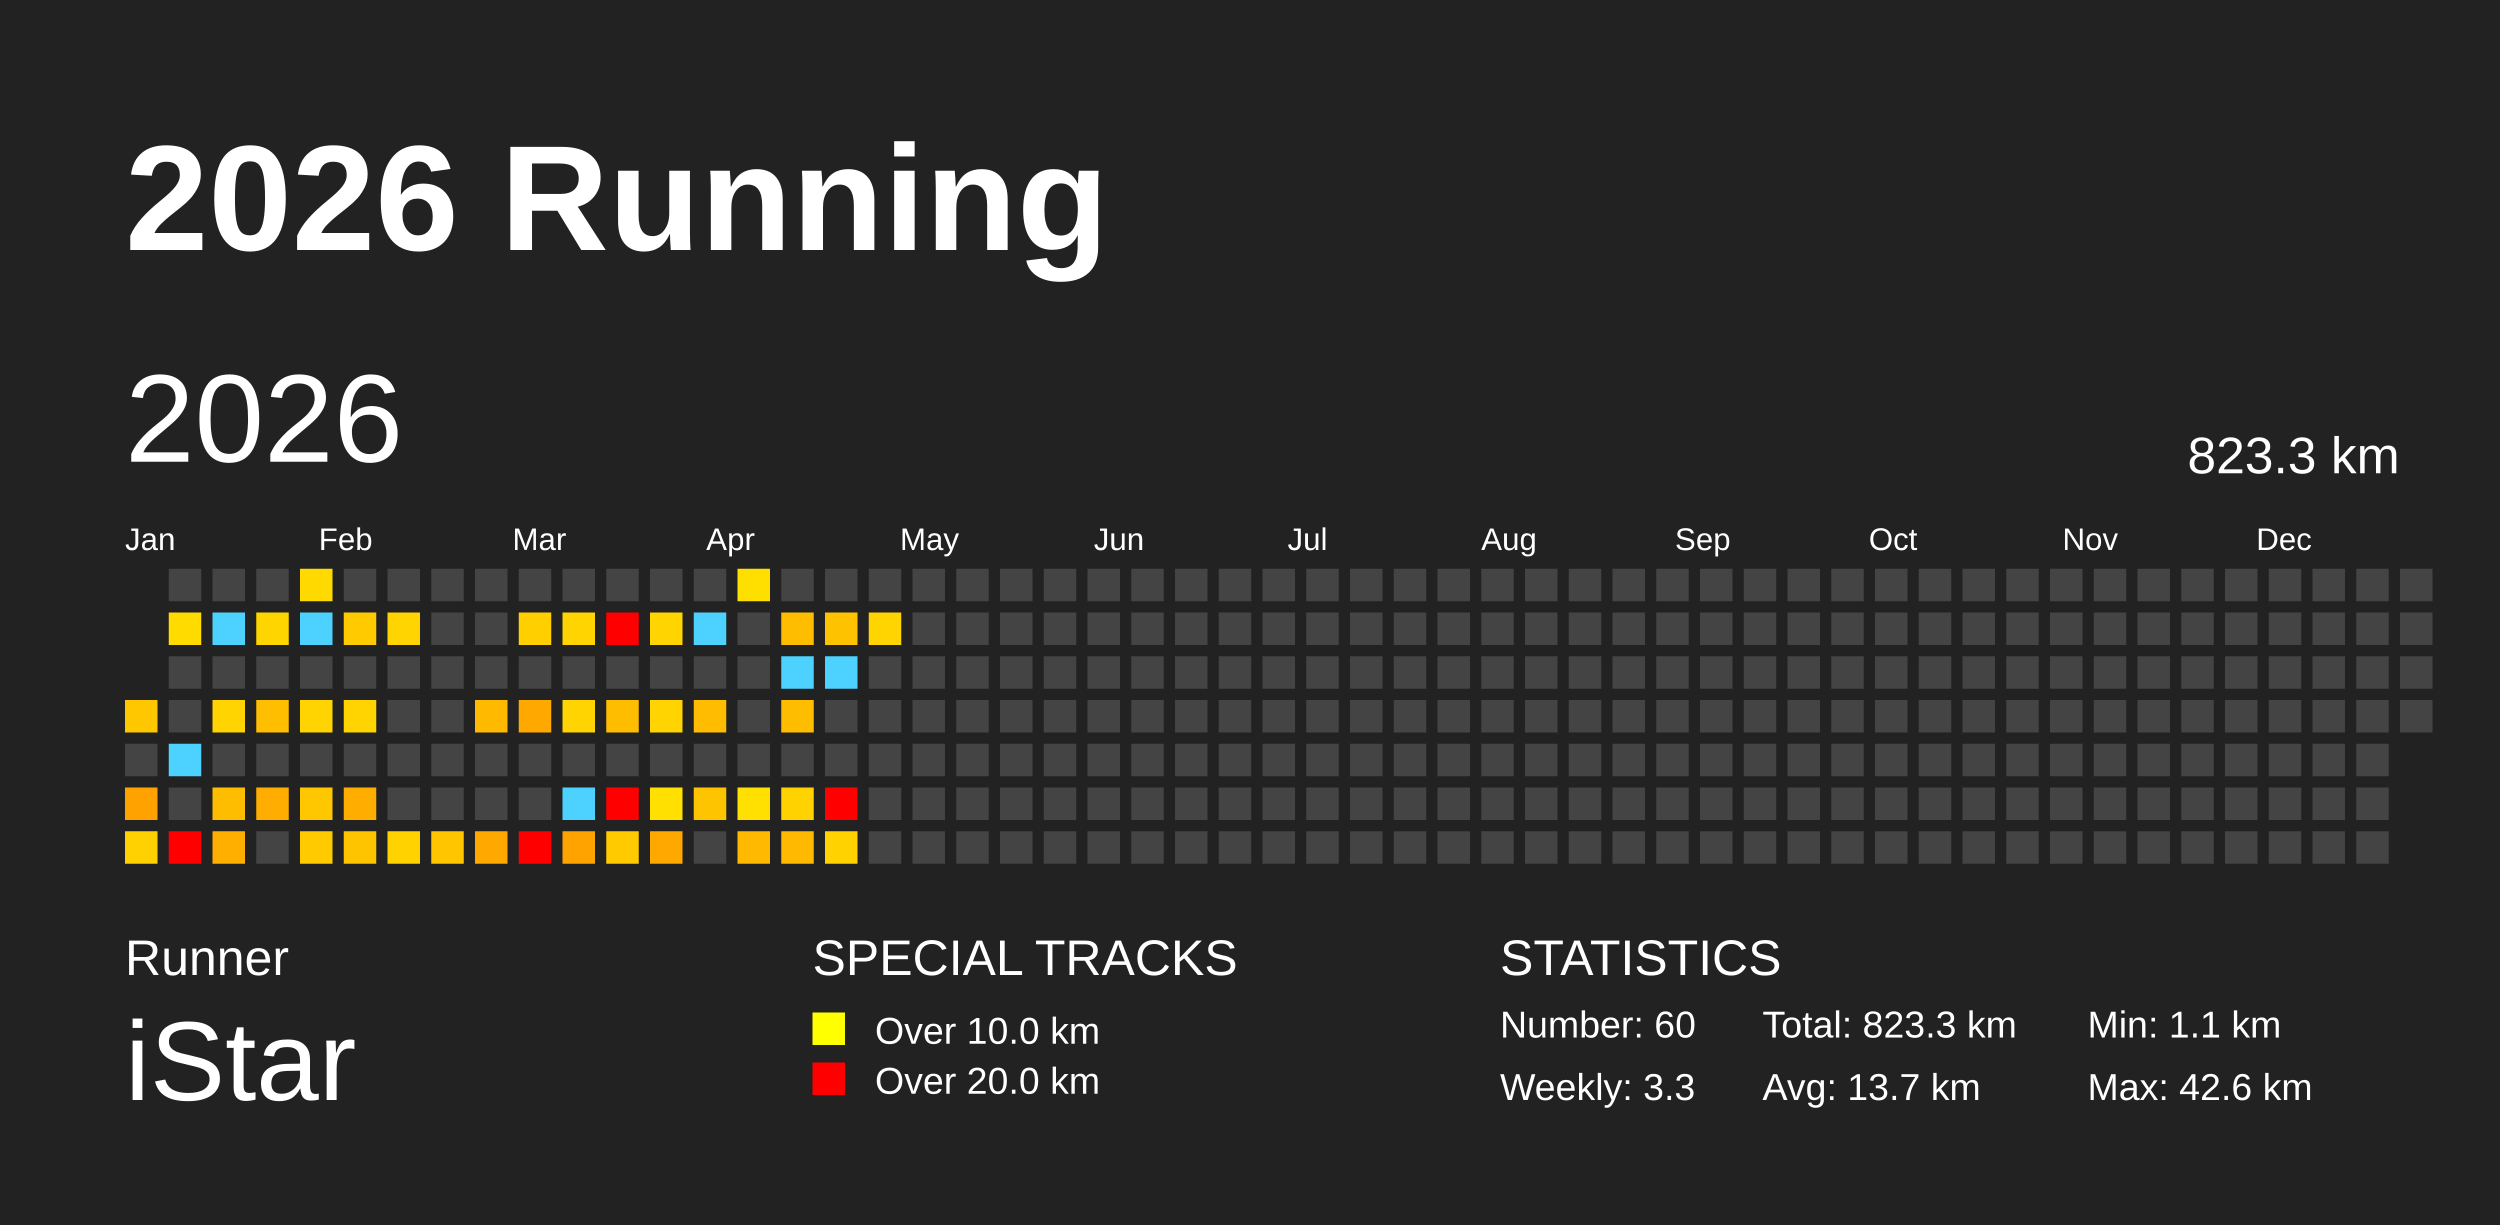
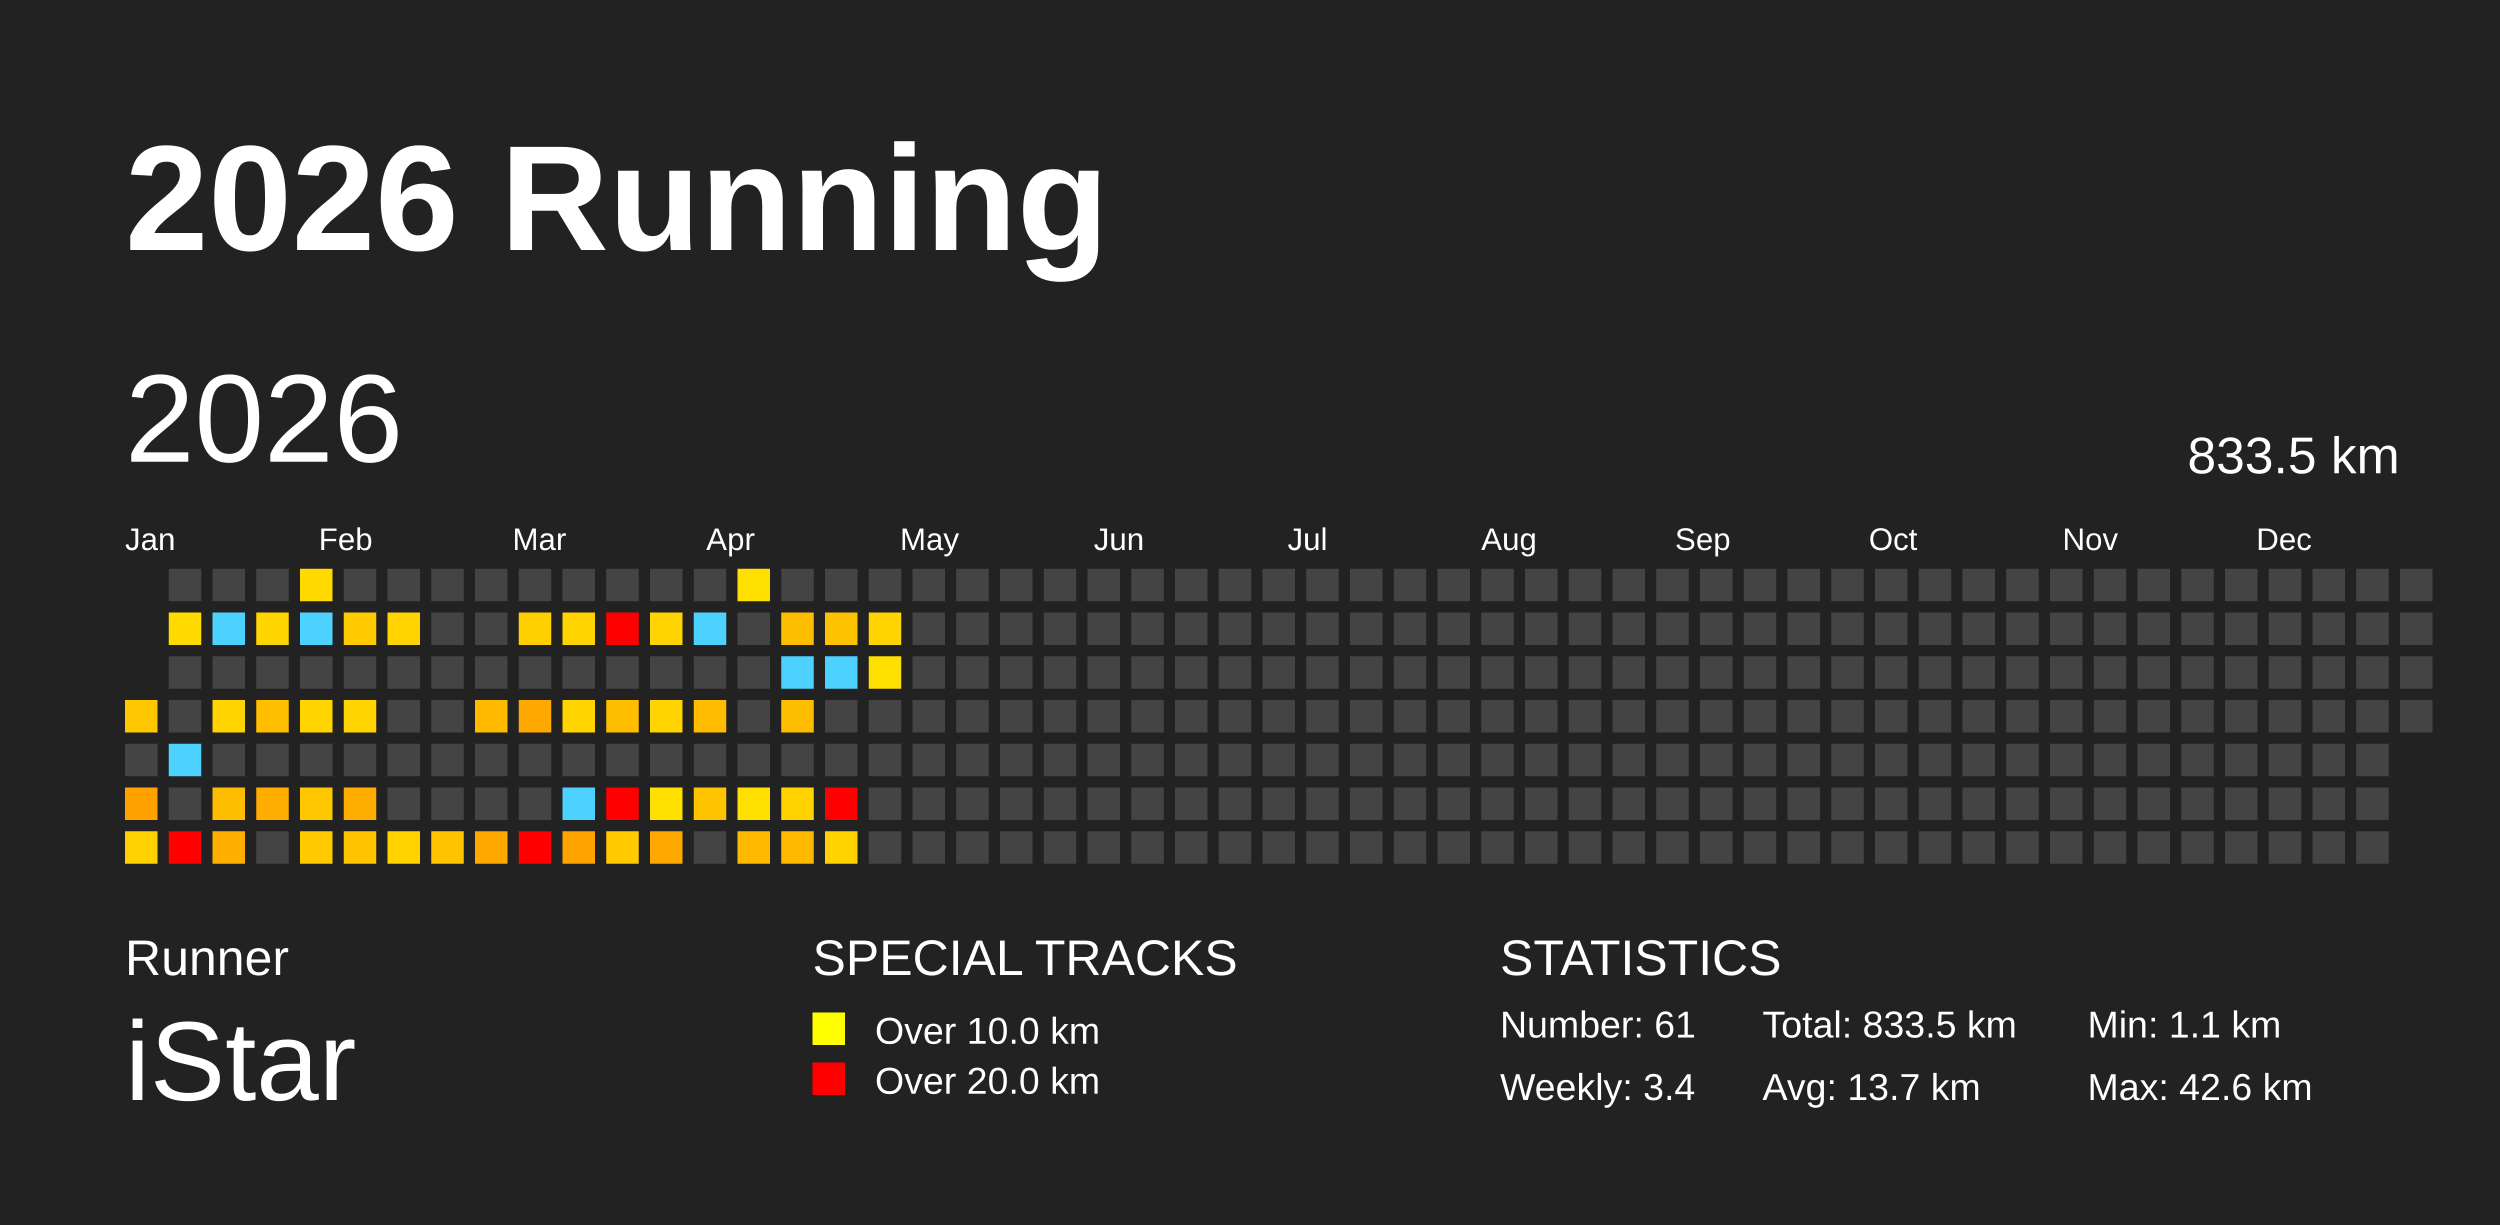
<svg xmlns="http://www.w3.org/2000/svg" baseProfile="full" height="98mm" version="1.1" viewBox="0,0,200,98" width="200mm">
  <defs />
  <rect fill="#222222" height="98" width="200" x="0" y="0" />
  <text fill="#FFFFFF" style="font-size:12px; font-family:Arial; font-weight:bold;" x="10" y="20">2026 Running</text>
  <text fill="#FFFFFF" style="font-size:4px; font-family:Arial" x="10" y="78">Runner</text>
  <text fill="#FFFFFF" style="font-size:9px; font-family:Arial" x="10" y="88">iStar</text>
  <text fill="#FFFFFF" style="font-size:4px; font-family:Arial" x="65" y="78">SPECIAL TRACKS</text>
  <rect fill="yellow" height="2.6" width="2.6" x="65" y="81" />
  <text fill="#FFFFFF" style="font-size:3px; font-family:Arial" x="70" y="83.5">Over 10.0 km</text>
  <rect fill="red" height="2.6" width="2.6" x="65" y="85" />
  <text fill="#FFFFFF" style="font-size:3px; font-family:Arial" x="70" y="87.5">Over 20.0 km</text>
  <text fill="#FFFFFF" style="font-size:4px; font-family:Arial" x="120" y="78">STATISTICS</text>
-   <text fill="#FFFFFF" style="font-size:3px; font-family:Arial" x="120" y="83">Number: 60</text>
-   <text fill="#FFFFFF" style="font-size:3px; font-family:Arial" x="120" y="88">Weekly: 3.3</text>
-   <text fill="#FFFFFF" style="font-size:3px; font-family:Arial" x="141" y="83">Total: 823.3 km</text>
+   <text fill="#FFFFFF" style="font-size:3px; font-family:Arial" x="120" y="83">Number: 61</text>
+   <text fill="#FFFFFF" style="font-size:3px; font-family:Arial" x="120" y="88">Weekly: 3.4</text>
+   <text fill="#FFFFFF" style="font-size:3px; font-family:Arial" x="141" y="83">Total: 833.5 km</text>
  <text fill="#FFFFFF" style="font-size:3px; font-family:Arial" x="141" y="88">Avg: 13.7 km</text>
  <text fill="#FFFFFF" style="font-size:3px; font-family:Arial" x="167" y="83">Min: 1.1 km</text>
  <text fill="#FFFFFF" style="font-size:3px; font-family:Arial" x="167" y="88">Max: 42.6 km</text>
  <text dominant-baseline="hanging" fill="#FFFFFF" style="font-size:10.0px; font-family:Arial;" x="10" y="30">2026</text>
-   <text dominant-baseline="hanging" fill="#FFFFFF" style="font-size:4.125px; font-family:Arial;" x="175" y="35">823.3 km</text>
+   <text dominant-baseline="hanging" fill="#FFFFFF" style="font-size:4.125px; font-family:Arial;" x="175" y="35">833.5 km</text>
  <text fill="#FFFFFF" style="font-size:2.5px; font-family:Arial" x="10.0" y="44">Jan</text>
  <text fill="#FFFFFF" style="font-size:2.5px; font-family:Arial" x="25.5" y="44">Feb</text>
  <text fill="#FFFFFF" style="font-size:2.5px; font-family:Arial" x="41.0" y="44">Mar</text>
  <text fill="#FFFFFF" style="font-size:2.5px; font-family:Arial" x="56.5" y="44">Apr</text>
  <text fill="#FFFFFF" style="font-size:2.5px; font-family:Arial" x="72.0" y="44">May</text>
  <text fill="#FFFFFF" style="font-size:2.5px; font-family:Arial" x="87.5" y="44">Jun</text>
  <text fill="#FFFFFF" style="font-size:2.5px; font-family:Arial" x="103.0" y="44">Jul</text>
  <text fill="#FFFFFF" style="font-size:2.5px; font-family:Arial" x="118.5" y="44">Aug</text>
  <text fill="#FFFFFF" style="font-size:2.5px; font-family:Arial" x="134.0" y="44">Sep</text>
  <text fill="#FFFFFF" style="font-size:2.5px; font-family:Arial" x="149.5" y="44">Oct</text>
  <text fill="#FFFFFF" style="font-size:2.5px; font-family:Arial" x="165.0" y="44">Nov</text>
  <text fill="#FFFFFF" style="font-size:2.5px; font-family:Arial" x="180.5" y="44">Dec</text>
  <rect fill="#ffc700" height="2.6" width="2.6" x="10.0" y="56.0" />
  <rect fill="#444444" height="2.6" width="2.6" x="10.0" y="59.5" />
  <rect fill="#ffa200" height="2.6" width="2.6" x="10.0" y="63.0" />
  <rect fill="#ffd100" height="2.6" width="2.6" x="10.0" y="66.5" />
  <rect fill="#444444" height="2.6" width="2.6" x="13.5" y="45.5" />
  <rect fill="#ffdb00" height="2.6" width="2.6" x="13.5" y="49.0" />
  <rect fill="#444444" height="2.6" width="2.6" x="13.5" y="52.5" />
  <rect fill="#444444" height="2.6" width="2.6" x="13.5" y="56.0" />
  <rect fill="#4dd2ff" height="2.6" width="2.6" x="13.5" y="59.5" />
  <rect fill="#444444" height="2.6" width="2.6" x="13.5" y="63.0" />
  <rect fill="red" height="2.6" width="2.6" x="13.5" y="66.5" />
  <rect fill="#444444" height="2.6" width="2.6" x="17.0" y="45.5" />
  <rect fill="#4dd2ff" height="2.6" width="2.6" x="17.0" y="49.0" />
  <rect fill="#444444" height="2.6" width="2.6" x="17.0" y="52.5" />
  <rect fill="#ffd400" height="2.6" width="2.6" x="17.0" y="56.0" />
  <rect fill="#444444" height="2.6" width="2.6" x="17.0" y="59.5" />
  <rect fill="#ffbd00" height="2.6" width="2.6" x="17.0" y="63.0" />
  <rect fill="#ffaf00" height="2.6" width="2.6" x="17.0" y="66.5" />
  <rect fill="#444444" height="2.6" width="2.6" x="20.5" y="45.5" />
  <rect fill="#ffd500" height="2.6" width="2.6" x="20.5" y="49.0" />
  <rect fill="#444444" height="2.6" width="2.6" x="20.5" y="52.5" />
  <rect fill="#ffbe00" height="2.6" width="2.6" x="20.5" y="56.0" />
  <rect fill="#444444" height="2.6" width="2.6" x="20.5" y="59.5" />
  <rect fill="#ffad00" height="2.6" width="2.6" x="20.5" y="63.0" />
  <rect fill="#444444" height="2.6" width="2.6" x="20.5" y="66.5" />
  <rect fill="#ffd900" height="2.6" width="2.6" x="24.0" y="45.5" />
  <rect fill="#4dd2ff" height="2.6" width="2.6" x="24.0" y="49.0" />
  <rect fill="#444444" height="2.6" width="2.6" x="24.0" y="52.5" />
  <rect fill="#ffd400" height="2.6" width="2.6" x="24.0" y="56.0" />
  <rect fill="#444444" height="2.6" width="2.6" x="24.0" y="59.5" />
  <rect fill="#ffc700" height="2.6" width="2.6" x="24.0" y="63.0" />
  <rect fill="#ffcb00" height="2.6" width="2.6" x="24.0" y="66.5" />
  <rect fill="#444444" height="2.6" width="2.6" x="27.5" y="45.5" />
  <rect fill="#ffcb00" height="2.6" width="2.6" x="27.5" y="49.0" />
  <rect fill="#444444" height="2.6" width="2.6" x="27.5" y="52.5" />
  <rect fill="#ffd400" height="2.6" width="2.6" x="27.5" y="56.0" />
  <rect fill="#444444" height="2.6" width="2.6" x="27.5" y="59.5" />
  <rect fill="#ffae00" height="2.6" width="2.6" x="27.5" y="63.0" />
  <rect fill="#ffc400" height="2.6" width="2.6" x="27.5" y="66.5" />
  <rect fill="#444444" height="2.6" width="2.6" x="31.0" y="45.5" />
  <rect fill="#ffd400" height="2.6" width="2.6" x="31.0" y="49.0" />
  <rect fill="#444444" height="2.6" width="2.6" x="31.0" y="52.5" />
  <rect fill="#444444" height="2.6" width="2.6" x="31.0" y="56.0" />
  <rect fill="#444444" height="2.6" width="2.6" x="31.0" y="59.5" />
  <rect fill="#444444" height="2.6" width="2.6" x="31.0" y="63.0" />
  <rect fill="#ffd200" height="2.6" width="2.6" x="31.0" y="66.5" />
  <rect fill="#444444" height="2.6" width="2.6" x="34.5" y="45.5" />
  <rect fill="#444444" height="2.6" width="2.6" x="34.5" y="49.0" />
  <rect fill="#444444" height="2.6" width="2.6" x="34.5" y="52.5" />
  <rect fill="#444444" height="2.6" width="2.6" x="34.5" y="56.0" />
  <rect fill="#444444" height="2.6" width="2.6" x="34.5" y="59.5" />
  <rect fill="#444444" height="2.6" width="2.6" x="34.5" y="63.0" />
  <rect fill="#ffc600" height="2.6" width="2.6" x="34.5" y="66.5" />
  <rect fill="#444444" height="2.6" width="2.6" x="38.0" y="45.5" />
  <rect fill="#444444" height="2.6" width="2.6" x="38.0" y="49.0" />
  <rect fill="#444444" height="2.6" width="2.6" x="38.0" y="52.5" />
  <rect fill="#ffba00" height="2.6" width="2.6" x="38.0" y="56.0" />
  <rect fill="#444444" height="2.6" width="2.6" x="38.0" y="59.5" />
  <rect fill="#444444" height="2.6" width="2.6" x="38.0" y="63.0" />
  <rect fill="#ffa800" height="2.6" width="2.6" x="38.0" y="66.5" />
  <rect fill="#444444" height="2.6" width="2.6" x="41.5" y="45.5" />
  <rect fill="#ffcf00" height="2.6" width="2.6" x="41.5" y="49.0" />
  <rect fill="#444444" height="2.6" width="2.6" x="41.5" y="52.5" />
  <rect fill="#ffa800" height="2.6" width="2.6" x="41.5" y="56.0" />
  <rect fill="#444444" height="2.6" width="2.6" x="41.5" y="59.5" />
  <rect fill="#444444" height="2.6" width="2.6" x="41.5" y="63.0" />
  <rect fill="red" height="2.6" width="2.6" x="41.5" y="66.5" />
  <rect fill="#444444" height="2.6" width="2.6" x="45.0" y="45.5" />
  <rect fill="#ffd400" height="2.6" width="2.6" x="45.0" y="49.0" />
  <rect fill="#444444" height="2.6" width="2.6" x="45.0" y="52.5" />
  <rect fill="#ffd400" height="2.6" width="2.6" x="45.0" y="56.0" />
  <rect fill="#444444" height="2.6" width="2.6" x="45.0" y="59.5" />
  <rect fill="#4dd2ff" height="2.6" width="2.6" x="45.0" y="63.0" />
  <rect fill="#ffa300" height="2.6" width="2.6" x="45.0" y="66.5" />
  <rect fill="#444444" height="2.6" width="2.6" x="48.5" y="45.5" />
  <rect fill="red" height="2.6" width="2.6" x="48.5" y="49.0" />
  <rect fill="#444444" height="2.6" width="2.6" x="48.5" y="52.5" />
  <rect fill="#ffbd00" height="2.6" width="2.6" x="48.5" y="56.0" />
  <rect fill="#444444" height="2.6" width="2.6" x="48.5" y="59.5" />
  <rect fill="red" height="2.6" width="2.6" x="48.5" y="63.0" />
  <rect fill="#ffcb00" height="2.6" width="2.6" x="48.5" y="66.5" />
  <rect fill="#444444" height="2.6" width="2.6" x="52.0" y="45.5" />
  <rect fill="#ffd400" height="2.6" width="2.6" x="52.0" y="49.0" />
  <rect fill="#444444" height="2.6" width="2.6" x="52.0" y="52.5" />
  <rect fill="#ffd400" height="2.6" width="2.6" x="52.0" y="56.0" />
  <rect fill="#444444" height="2.6" width="2.6" x="52.0" y="59.5" />
  <rect fill="#ffe000" height="2.6" width="2.6" x="52.0" y="63.0" />
  <rect fill="#ffa800" height="2.6" width="2.6" x="52.0" y="66.5" />
  <rect fill="#444444" height="2.6" width="2.6" x="55.5" y="45.5" />
  <rect fill="#4dd2ff" height="2.6" width="2.6" x="55.5" y="49.0" />
  <rect fill="#444444" height="2.6" width="2.6" x="55.5" y="52.5" />
  <rect fill="#ffbc00" height="2.6" width="2.6" x="55.5" y="56.0" />
  <rect fill="#444444" height="2.6" width="2.6" x="55.5" y="59.5" />
  <rect fill="#ffc400" height="2.6" width="2.6" x="55.5" y="63.0" />
  <rect fill="#444444" height="2.6" width="2.6" x="55.5" y="66.5" />
  <rect fill="#ffdf00" height="2.6" width="2.6" x="59.0" y="45.5" />
  <rect fill="#444444" height="2.6" width="2.6" x="59.0" y="49.0" />
  <rect fill="#444444" height="2.6" width="2.6" x="59.0" y="52.5" />
  <rect fill="#444444" height="2.6" width="2.6" x="59.0" y="56.0" />
  <rect fill="#444444" height="2.6" width="2.6" x="59.0" y="59.5" />
  <rect fill="#ffe000" height="2.6" width="2.6" x="59.0" y="63.0" />
  <rect fill="#ffb900" height="2.6" width="2.6" x="59.0" y="66.5" />
  <rect fill="#444444" height="2.6" width="2.6" x="62.5" y="45.5" />
  <rect fill="#ffbd00" height="2.6" width="2.6" x="62.5" y="49.0" />
  <rect fill="#4dd2ff" height="2.6" width="2.6" x="62.5" y="52.5" />
  <rect fill="#ffbd00" height="2.6" width="2.6" x="62.5" y="56.0" />
  <rect fill="#444444" height="2.6" width="2.6" x="62.5" y="59.5" />
  <rect fill="#ffd200" height="2.6" width="2.6" x="62.5" y="63.0" />
  <rect fill="#ffb900" height="2.6" width="2.6" x="62.5" y="66.5" />
  <rect fill="#444444" height="2.6" width="2.6" x="66.0" y="45.5" />
  <rect fill="#ffc200" height="2.6" width="2.6" x="66.0" y="49.0" />
  <rect fill="#4dd2ff" height="2.6" width="2.6" x="66.0" y="52.5" />
  <rect fill="#444444" height="2.6" width="2.6" x="66.0" y="56.0" />
  <rect fill="#444444" height="2.6" width="2.6" x="66.0" y="59.5" />
  <rect fill="red" height="2.6" width="2.6" x="66.0" y="63.0" />
  <rect fill="#ffd200" height="2.6" width="2.6" x="66.0" y="66.5" />
  <rect fill="#444444" height="2.6" width="2.6" x="69.5" y="45.5" />
  <rect fill="#ffd400" height="2.6" width="2.6" x="69.5" y="49.0" />
-   <rect fill="#444444" height="2.6" width="2.6" x="69.5" y="52.5" />
+   <rect fill="#ffdf00" height="2.6" width="2.6" x="69.5" y="52.5" />
  <rect fill="#444444" height="2.6" width="2.6" x="69.5" y="56.0" />
  <rect fill="#444444" height="2.6" width="2.6" x="69.5" y="59.5" />
  <rect fill="#444444" height="2.6" width="2.6" x="69.5" y="63.0" />
  <rect fill="#444444" height="2.6" width="2.6" x="69.5" y="66.5" />
  <rect fill="#444444" height="2.6" width="2.6" x="73.0" y="45.5" />
  <rect fill="#444444" height="2.6" width="2.6" x="73.0" y="49.0" />
  <rect fill="#444444" height="2.6" width="2.6" x="73.0" y="52.5" />
  <rect fill="#444444" height="2.6" width="2.6" x="73.0" y="56.0" />
  <rect fill="#444444" height="2.6" width="2.6" x="73.0" y="59.5" />
  <rect fill="#444444" height="2.6" width="2.6" x="73.0" y="63.0" />
  <rect fill="#444444" height="2.6" width="2.6" x="73.0" y="66.5" />
  <rect fill="#444444" height="2.6" width="2.6" x="76.5" y="45.5" />
  <rect fill="#444444" height="2.6" width="2.6" x="76.5" y="49.0" />
  <rect fill="#444444" height="2.6" width="2.6" x="76.5" y="52.5" />
  <rect fill="#444444" height="2.6" width="2.6" x="76.5" y="56.0" />
  <rect fill="#444444" height="2.6" width="2.6" x="76.5" y="59.5" />
  <rect fill="#444444" height="2.6" width="2.6" x="76.5" y="63.0" />
  <rect fill="#444444" height="2.6" width="2.6" x="76.5" y="66.5" />
  <rect fill="#444444" height="2.6" width="2.6" x="80.0" y="45.5" />
  <rect fill="#444444" height="2.6" width="2.6" x="80.0" y="49.0" />
  <rect fill="#444444" height="2.6" width="2.6" x="80.0" y="52.5" />
  <rect fill="#444444" height="2.6" width="2.6" x="80.0" y="56.0" />
  <rect fill="#444444" height="2.6" width="2.6" x="80.0" y="59.5" />
  <rect fill="#444444" height="2.6" width="2.6" x="80.0" y="63.0" />
  <rect fill="#444444" height="2.6" width="2.6" x="80.0" y="66.5" />
  <rect fill="#444444" height="2.6" width="2.6" x="83.5" y="45.5" />
  <rect fill="#444444" height="2.6" width="2.6" x="83.5" y="49.0" />
  <rect fill="#444444" height="2.6" width="2.6" x="83.5" y="52.5" />
  <rect fill="#444444" height="2.6" width="2.6" x="83.5" y="56.0" />
  <rect fill="#444444" height="2.6" width="2.6" x="83.5" y="59.5" />
  <rect fill="#444444" height="2.6" width="2.6" x="83.5" y="63.0" />
  <rect fill="#444444" height="2.6" width="2.6" x="83.5" y="66.5" />
  <rect fill="#444444" height="2.6" width="2.6" x="87.0" y="45.5" />
  <rect fill="#444444" height="2.6" width="2.6" x="87.0" y="49.0" />
  <rect fill="#444444" height="2.6" width="2.6" x="87.0" y="52.5" />
  <rect fill="#444444" height="2.6" width="2.6" x="87.0" y="56.0" />
  <rect fill="#444444" height="2.6" width="2.6" x="87.0" y="59.5" />
  <rect fill="#444444" height="2.6" width="2.6" x="87.0" y="63.0" />
  <rect fill="#444444" height="2.6" width="2.6" x="87.0" y="66.5" />
  <rect fill="#444444" height="2.6" width="2.6" x="90.5" y="45.5" />
  <rect fill="#444444" height="2.6" width="2.6" x="90.5" y="49.0" />
  <rect fill="#444444" height="2.6" width="2.6" x="90.5" y="52.5" />
  <rect fill="#444444" height="2.6" width="2.6" x="90.5" y="56.0" />
  <rect fill="#444444" height="2.6" width="2.6" x="90.5" y="59.5" />
  <rect fill="#444444" height="2.6" width="2.6" x="90.5" y="63.0" />
  <rect fill="#444444" height="2.6" width="2.6" x="90.5" y="66.5" />
  <rect fill="#444444" height="2.6" width="2.6" x="94.0" y="45.5" />
  <rect fill="#444444" height="2.6" width="2.6" x="94.0" y="49.0" />
  <rect fill="#444444" height="2.6" width="2.6" x="94.0" y="52.5" />
  <rect fill="#444444" height="2.6" width="2.6" x="94.0" y="56.0" />
  <rect fill="#444444" height="2.6" width="2.6" x="94.0" y="59.5" />
  <rect fill="#444444" height="2.6" width="2.6" x="94.0" y="63.0" />
  <rect fill="#444444" height="2.6" width="2.6" x="94.0" y="66.5" />
  <rect fill="#444444" height="2.6" width="2.6" x="97.5" y="45.5" />
  <rect fill="#444444" height="2.6" width="2.6" x="97.5" y="49.0" />
  <rect fill="#444444" height="2.6" width="2.6" x="97.5" y="52.5" />
  <rect fill="#444444" height="2.6" width="2.6" x="97.5" y="56.0" />
  <rect fill="#444444" height="2.6" width="2.6" x="97.5" y="59.5" />
  <rect fill="#444444" height="2.6" width="2.6" x="97.5" y="63.0" />
  <rect fill="#444444" height="2.6" width="2.6" x="97.5" y="66.5" />
  <rect fill="#444444" height="2.6" width="2.6" x="101.0" y="45.5" />
  <rect fill="#444444" height="2.6" width="2.6" x="101.0" y="49.0" />
  <rect fill="#444444" height="2.6" width="2.6" x="101.0" y="52.5" />
  <rect fill="#444444" height="2.6" width="2.6" x="101.0" y="56.0" />
  <rect fill="#444444" height="2.6" width="2.6" x="101.0" y="59.5" />
  <rect fill="#444444" height="2.6" width="2.6" x="101.0" y="63.0" />
  <rect fill="#444444" height="2.6" width="2.6" x="101.0" y="66.5" />
  <rect fill="#444444" height="2.6" width="2.6" x="104.5" y="45.5" />
  <rect fill="#444444" height="2.6" width="2.6" x="104.5" y="49.0" />
  <rect fill="#444444" height="2.6" width="2.6" x="104.5" y="52.5" />
  <rect fill="#444444" height="2.6" width="2.6" x="104.5" y="56.0" />
  <rect fill="#444444" height="2.6" width="2.6" x="104.5" y="59.5" />
  <rect fill="#444444" height="2.6" width="2.6" x="104.5" y="63.0" />
  <rect fill="#444444" height="2.6" width="2.6" x="104.5" y="66.5" />
  <rect fill="#444444" height="2.6" width="2.6" x="108.0" y="45.5" />
  <rect fill="#444444" height="2.6" width="2.6" x="108.0" y="49.0" />
  <rect fill="#444444" height="2.6" width="2.6" x="108.0" y="52.5" />
  <rect fill="#444444" height="2.6" width="2.6" x="108.0" y="56.0" />
  <rect fill="#444444" height="2.6" width="2.6" x="108.0" y="59.5" />
  <rect fill="#444444" height="2.6" width="2.6" x="108.0" y="63.0" />
  <rect fill="#444444" height="2.6" width="2.6" x="108.0" y="66.5" />
  <rect fill="#444444" height="2.6" width="2.6" x="111.5" y="45.5" />
  <rect fill="#444444" height="2.6" width="2.6" x="111.5" y="49.0" />
  <rect fill="#444444" height="2.6" width="2.6" x="111.5" y="52.5" />
  <rect fill="#444444" height="2.6" width="2.6" x="111.5" y="56.0" />
  <rect fill="#444444" height="2.6" width="2.6" x="111.5" y="59.5" />
  <rect fill="#444444" height="2.6" width="2.6" x="111.5" y="63.0" />
  <rect fill="#444444" height="2.6" width="2.6" x="111.5" y="66.5" />
  <rect fill="#444444" height="2.6" width="2.6" x="115.0" y="45.5" />
  <rect fill="#444444" height="2.6" width="2.6" x="115.0" y="49.0" />
  <rect fill="#444444" height="2.6" width="2.6" x="115.0" y="52.5" />
  <rect fill="#444444" height="2.6" width="2.6" x="115.0" y="56.0" />
  <rect fill="#444444" height="2.6" width="2.6" x="115.0" y="59.5" />
  <rect fill="#444444" height="2.6" width="2.6" x="115.0" y="63.0" />
  <rect fill="#444444" height="2.6" width="2.6" x="115.0" y="66.5" />
  <rect fill="#444444" height="2.6" width="2.6" x="118.5" y="45.5" />
  <rect fill="#444444" height="2.6" width="2.6" x="118.5" y="49.0" />
  <rect fill="#444444" height="2.6" width="2.6" x="118.5" y="52.5" />
  <rect fill="#444444" height="2.6" width="2.6" x="118.5" y="56.0" />
  <rect fill="#444444" height="2.6" width="2.6" x="118.5" y="59.5" />
  <rect fill="#444444" height="2.6" width="2.6" x="118.5" y="63.0" />
  <rect fill="#444444" height="2.6" width="2.6" x="118.5" y="66.5" />
  <rect fill="#444444" height="2.6" width="2.6" x="122.0" y="45.5" />
  <rect fill="#444444" height="2.6" width="2.6" x="122.0" y="49.0" />
  <rect fill="#444444" height="2.6" width="2.6" x="122.0" y="52.5" />
  <rect fill="#444444" height="2.6" width="2.6" x="122.0" y="56.0" />
  <rect fill="#444444" height="2.6" width="2.6" x="122.0" y="59.5" />
  <rect fill="#444444" height="2.6" width="2.6" x="122.0" y="63.0" />
  <rect fill="#444444" height="2.6" width="2.6" x="122.0" y="66.5" />
  <rect fill="#444444" height="2.6" width="2.6" x="125.5" y="45.5" />
  <rect fill="#444444" height="2.6" width="2.6" x="125.5" y="49.0" />
  <rect fill="#444444" height="2.6" width="2.6" x="125.5" y="52.5" />
  <rect fill="#444444" height="2.6" width="2.6" x="125.5" y="56.0" />
  <rect fill="#444444" height="2.6" width="2.6" x="125.5" y="59.5" />
  <rect fill="#444444" height="2.6" width="2.6" x="125.5" y="63.0" />
  <rect fill="#444444" height="2.6" width="2.6" x="125.5" y="66.5" />
  <rect fill="#444444" height="2.6" width="2.6" x="129.0" y="45.5" />
  <rect fill="#444444" height="2.6" width="2.6" x="129.0" y="49.0" />
  <rect fill="#444444" height="2.6" width="2.6" x="129.0" y="52.5" />
  <rect fill="#444444" height="2.6" width="2.6" x="129.0" y="56.0" />
  <rect fill="#444444" height="2.6" width="2.6" x="129.0" y="59.5" />
  <rect fill="#444444" height="2.6" width="2.6" x="129.0" y="63.0" />
  <rect fill="#444444" height="2.6" width="2.6" x="129.0" y="66.5" />
  <rect fill="#444444" height="2.6" width="2.6" x="132.5" y="45.5" />
  <rect fill="#444444" height="2.6" width="2.6" x="132.5" y="49.0" />
  <rect fill="#444444" height="2.6" width="2.6" x="132.5" y="52.5" />
  <rect fill="#444444" height="2.6" width="2.6" x="132.5" y="56.0" />
  <rect fill="#444444" height="2.6" width="2.6" x="132.5" y="59.5" />
  <rect fill="#444444" height="2.6" width="2.6" x="132.5" y="63.0" />
  <rect fill="#444444" height="2.6" width="2.6" x="132.5" y="66.5" />
  <rect fill="#444444" height="2.6" width="2.6" x="136.0" y="45.5" />
  <rect fill="#444444" height="2.6" width="2.6" x="136.0" y="49.0" />
  <rect fill="#444444" height="2.6" width="2.6" x="136.0" y="52.5" />
  <rect fill="#444444" height="2.6" width="2.6" x="136.0" y="56.0" />
  <rect fill="#444444" height="2.6" width="2.6" x="136.0" y="59.5" />
  <rect fill="#444444" height="2.6" width="2.6" x="136.0" y="63.0" />
  <rect fill="#444444" height="2.6" width="2.6" x="136.0" y="66.5" />
  <rect fill="#444444" height="2.6" width="2.6" x="139.5" y="45.5" />
  <rect fill="#444444" height="2.6" width="2.6" x="139.5" y="49.0" />
  <rect fill="#444444" height="2.6" width="2.6" x="139.5" y="52.5" />
  <rect fill="#444444" height="2.6" width="2.6" x="139.5" y="56.0" />
  <rect fill="#444444" height="2.6" width="2.6" x="139.5" y="59.5" />
  <rect fill="#444444" height="2.6" width="2.6" x="139.5" y="63.0" />
  <rect fill="#444444" height="2.6" width="2.6" x="139.5" y="66.5" />
  <rect fill="#444444" height="2.6" width="2.6" x="143.0" y="45.5" />
  <rect fill="#444444" height="2.6" width="2.6" x="143.0" y="49.0" />
  <rect fill="#444444" height="2.6" width="2.6" x="143.0" y="52.5" />
  <rect fill="#444444" height="2.6" width="2.6" x="143.0" y="56.0" />
  <rect fill="#444444" height="2.6" width="2.6" x="143.0" y="59.5" />
  <rect fill="#444444" height="2.6" width="2.6" x="143.0" y="63.0" />
  <rect fill="#444444" height="2.6" width="2.6" x="143.0" y="66.5" />
  <rect fill="#444444" height="2.6" width="2.6" x="146.5" y="45.5" />
  <rect fill="#444444" height="2.6" width="2.6" x="146.5" y="49.0" />
  <rect fill="#444444" height="2.6" width="2.6" x="146.5" y="52.5" />
  <rect fill="#444444" height="2.6" width="2.6" x="146.5" y="56.0" />
  <rect fill="#444444" height="2.6" width="2.6" x="146.5" y="59.5" />
  <rect fill="#444444" height="2.6" width="2.6" x="146.5" y="63.0" />
  <rect fill="#444444" height="2.6" width="2.6" x="146.5" y="66.5" />
  <rect fill="#444444" height="2.6" width="2.6" x="150.0" y="45.5" />
  <rect fill="#444444" height="2.6" width="2.6" x="150.0" y="49.0" />
  <rect fill="#444444" height="2.6" width="2.6" x="150.0" y="52.5" />
  <rect fill="#444444" height="2.6" width="2.6" x="150.0" y="56.0" />
  <rect fill="#444444" height="2.6" width="2.6" x="150.0" y="59.5" />
  <rect fill="#444444" height="2.6" width="2.6" x="150.0" y="63.0" />
  <rect fill="#444444" height="2.6" width="2.6" x="150.0" y="66.5" />
  <rect fill="#444444" height="2.6" width="2.6" x="153.5" y="45.5" />
  <rect fill="#444444" height="2.6" width="2.6" x="153.5" y="49.0" />
  <rect fill="#444444" height="2.6" width="2.6" x="153.5" y="52.5" />
  <rect fill="#444444" height="2.6" width="2.6" x="153.5" y="56.0" />
  <rect fill="#444444" height="2.6" width="2.6" x="153.5" y="59.5" />
  <rect fill="#444444" height="2.6" width="2.6" x="153.5" y="63.0" />
  <rect fill="#444444" height="2.6" width="2.6" x="153.5" y="66.5" />
  <rect fill="#444444" height="2.6" width="2.6" x="157.0" y="45.5" />
  <rect fill="#444444" height="2.6" width="2.6" x="157.0" y="49.0" />
  <rect fill="#444444" height="2.6" width="2.6" x="157.0" y="52.5" />
  <rect fill="#444444" height="2.6" width="2.6" x="157.0" y="56.0" />
  <rect fill="#444444" height="2.6" width="2.6" x="157.0" y="59.5" />
  <rect fill="#444444" height="2.6" width="2.6" x="157.0" y="63.0" />
  <rect fill="#444444" height="2.6" width="2.6" x="157.0" y="66.5" />
  <rect fill="#444444" height="2.6" width="2.6" x="160.5" y="45.5" />
  <rect fill="#444444" height="2.6" width="2.6" x="160.5" y="49.0" />
  <rect fill="#444444" height="2.6" width="2.6" x="160.5" y="52.5" />
  <rect fill="#444444" height="2.6" width="2.6" x="160.5" y="56.0" />
  <rect fill="#444444" height="2.6" width="2.6" x="160.5" y="59.5" />
  <rect fill="#444444" height="2.6" width="2.6" x="160.5" y="63.0" />
  <rect fill="#444444" height="2.6" width="2.6" x="160.5" y="66.5" />
  <rect fill="#444444" height="2.6" width="2.6" x="164.0" y="45.5" />
  <rect fill="#444444" height="2.6" width="2.6" x="164.0" y="49.0" />
  <rect fill="#444444" height="2.6" width="2.6" x="164.0" y="52.5" />
  <rect fill="#444444" height="2.6" width="2.6" x="164.0" y="56.0" />
  <rect fill="#444444" height="2.6" width="2.6" x="164.0" y="59.5" />
  <rect fill="#444444" height="2.6" width="2.6" x="164.0" y="63.0" />
  <rect fill="#444444" height="2.6" width="2.6" x="164.0" y="66.5" />
  <rect fill="#444444" height="2.6" width="2.6" x="167.5" y="45.5" />
  <rect fill="#444444" height="2.6" width="2.6" x="167.5" y="49.0" />
  <rect fill="#444444" height="2.6" width="2.6" x="167.5" y="52.5" />
  <rect fill="#444444" height="2.6" width="2.6" x="167.5" y="56.0" />
  <rect fill="#444444" height="2.6" width="2.6" x="167.5" y="59.5" />
  <rect fill="#444444" height="2.6" width="2.6" x="167.5" y="63.0" />
  <rect fill="#444444" height="2.6" width="2.6" x="167.5" y="66.5" />
  <rect fill="#444444" height="2.6" width="2.6" x="171.0" y="45.5" />
  <rect fill="#444444" height="2.6" width="2.6" x="171.0" y="49.0" />
  <rect fill="#444444" height="2.6" width="2.6" x="171.0" y="52.5" />
  <rect fill="#444444" height="2.6" width="2.6" x="171.0" y="56.0" />
  <rect fill="#444444" height="2.6" width="2.6" x="171.0" y="59.5" />
  <rect fill="#444444" height="2.6" width="2.6" x="171.0" y="63.0" />
  <rect fill="#444444" height="2.6" width="2.6" x="171.0" y="66.5" />
  <rect fill="#444444" height="2.6" width="2.6" x="174.5" y="45.5" />
  <rect fill="#444444" height="2.6" width="2.6" x="174.5" y="49.0" />
  <rect fill="#444444" height="2.6" width="2.6" x="174.5" y="52.5" />
  <rect fill="#444444" height="2.6" width="2.6" x="174.5" y="56.0" />
  <rect fill="#444444" height="2.6" width="2.6" x="174.5" y="59.5" />
  <rect fill="#444444" height="2.6" width="2.6" x="174.5" y="63.0" />
  <rect fill="#444444" height="2.6" width="2.6" x="174.5" y="66.5" />
  <rect fill="#444444" height="2.6" width="2.6" x="178.0" y="45.5" />
  <rect fill="#444444" height="2.6" width="2.6" x="178.0" y="49.0" />
  <rect fill="#444444" height="2.6" width="2.6" x="178.0" y="52.5" />
  <rect fill="#444444" height="2.6" width="2.6" x="178.0" y="56.0" />
  <rect fill="#444444" height="2.6" width="2.6" x="178.0" y="59.5" />
  <rect fill="#444444" height="2.6" width="2.6" x="178.0" y="63.0" />
  <rect fill="#444444" height="2.6" width="2.6" x="178.0" y="66.5" />
  <rect fill="#444444" height="2.6" width="2.6" x="181.5" y="45.5" />
  <rect fill="#444444" height="2.6" width="2.6" x="181.5" y="49.0" />
  <rect fill="#444444" height="2.6" width="2.6" x="181.5" y="52.5" />
  <rect fill="#444444" height="2.6" width="2.6" x="181.5" y="56.0" />
  <rect fill="#444444" height="2.6" width="2.6" x="181.5" y="59.5" />
  <rect fill="#444444" height="2.6" width="2.6" x="181.5" y="63.0" />
  <rect fill="#444444" height="2.6" width="2.6" x="181.5" y="66.5" />
  <rect fill="#444444" height="2.6" width="2.6" x="185.0" y="45.5" />
  <rect fill="#444444" height="2.6" width="2.6" x="185.0" y="49.0" />
  <rect fill="#444444" height="2.6" width="2.6" x="185.0" y="52.5" />
  <rect fill="#444444" height="2.6" width="2.6" x="185.0" y="56.0" />
  <rect fill="#444444" height="2.6" width="2.6" x="185.0" y="59.5" />
  <rect fill="#444444" height="2.6" width="2.6" x="185.0" y="63.0" />
  <rect fill="#444444" height="2.6" width="2.6" x="185.0" y="66.5" />
  <rect fill="#444444" height="2.6" width="2.6" x="188.5" y="45.5" />
  <rect fill="#444444" height="2.6" width="2.6" x="188.5" y="49.0" />
  <rect fill="#444444" height="2.6" width="2.6" x="188.5" y="52.5" />
  <rect fill="#444444" height="2.6" width="2.6" x="188.5" y="56.0" />
  <rect fill="#444444" height="2.6" width="2.6" x="188.5" y="59.5" />
  <rect fill="#444444" height="2.6" width="2.6" x="188.5" y="63.0" />
  <rect fill="#444444" height="2.6" width="2.6" x="188.5" y="66.5" />
  <rect fill="#444444" height="2.6" width="2.6" x="192.0" y="45.5" />
  <rect fill="#444444" height="2.6" width="2.6" x="192.0" y="49.0" />
  <rect fill="#444444" height="2.6" width="2.6" x="192.0" y="52.5" />
  <rect fill="#444444" height="2.6" width="2.6" x="192.0" y="56.0" />
</svg>
